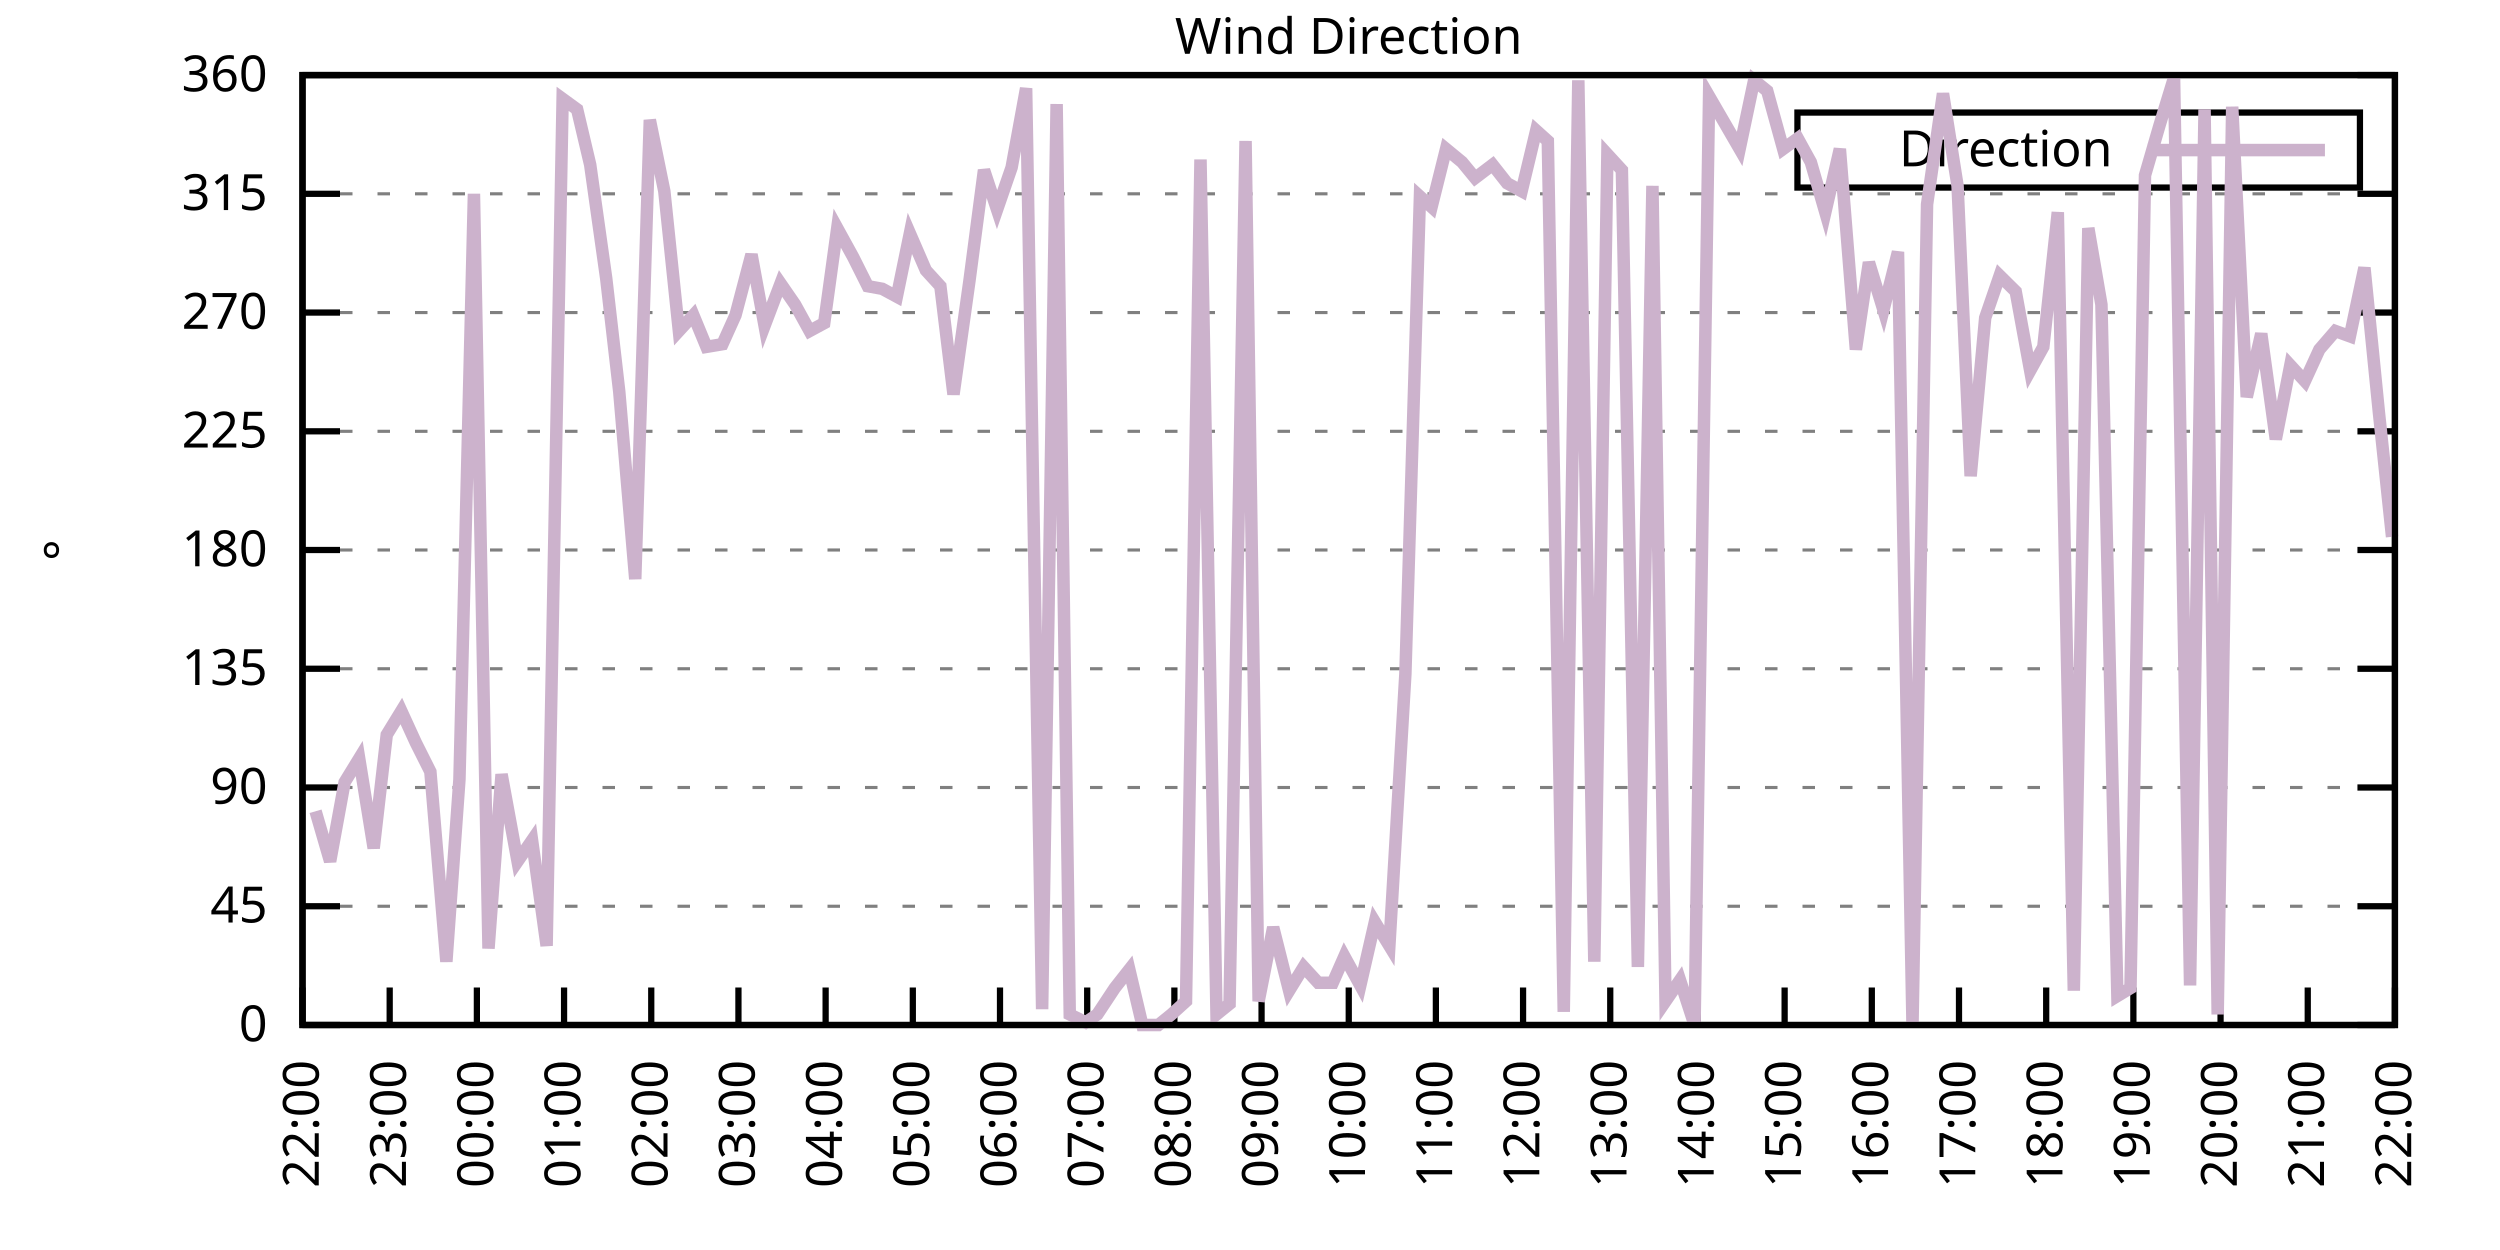
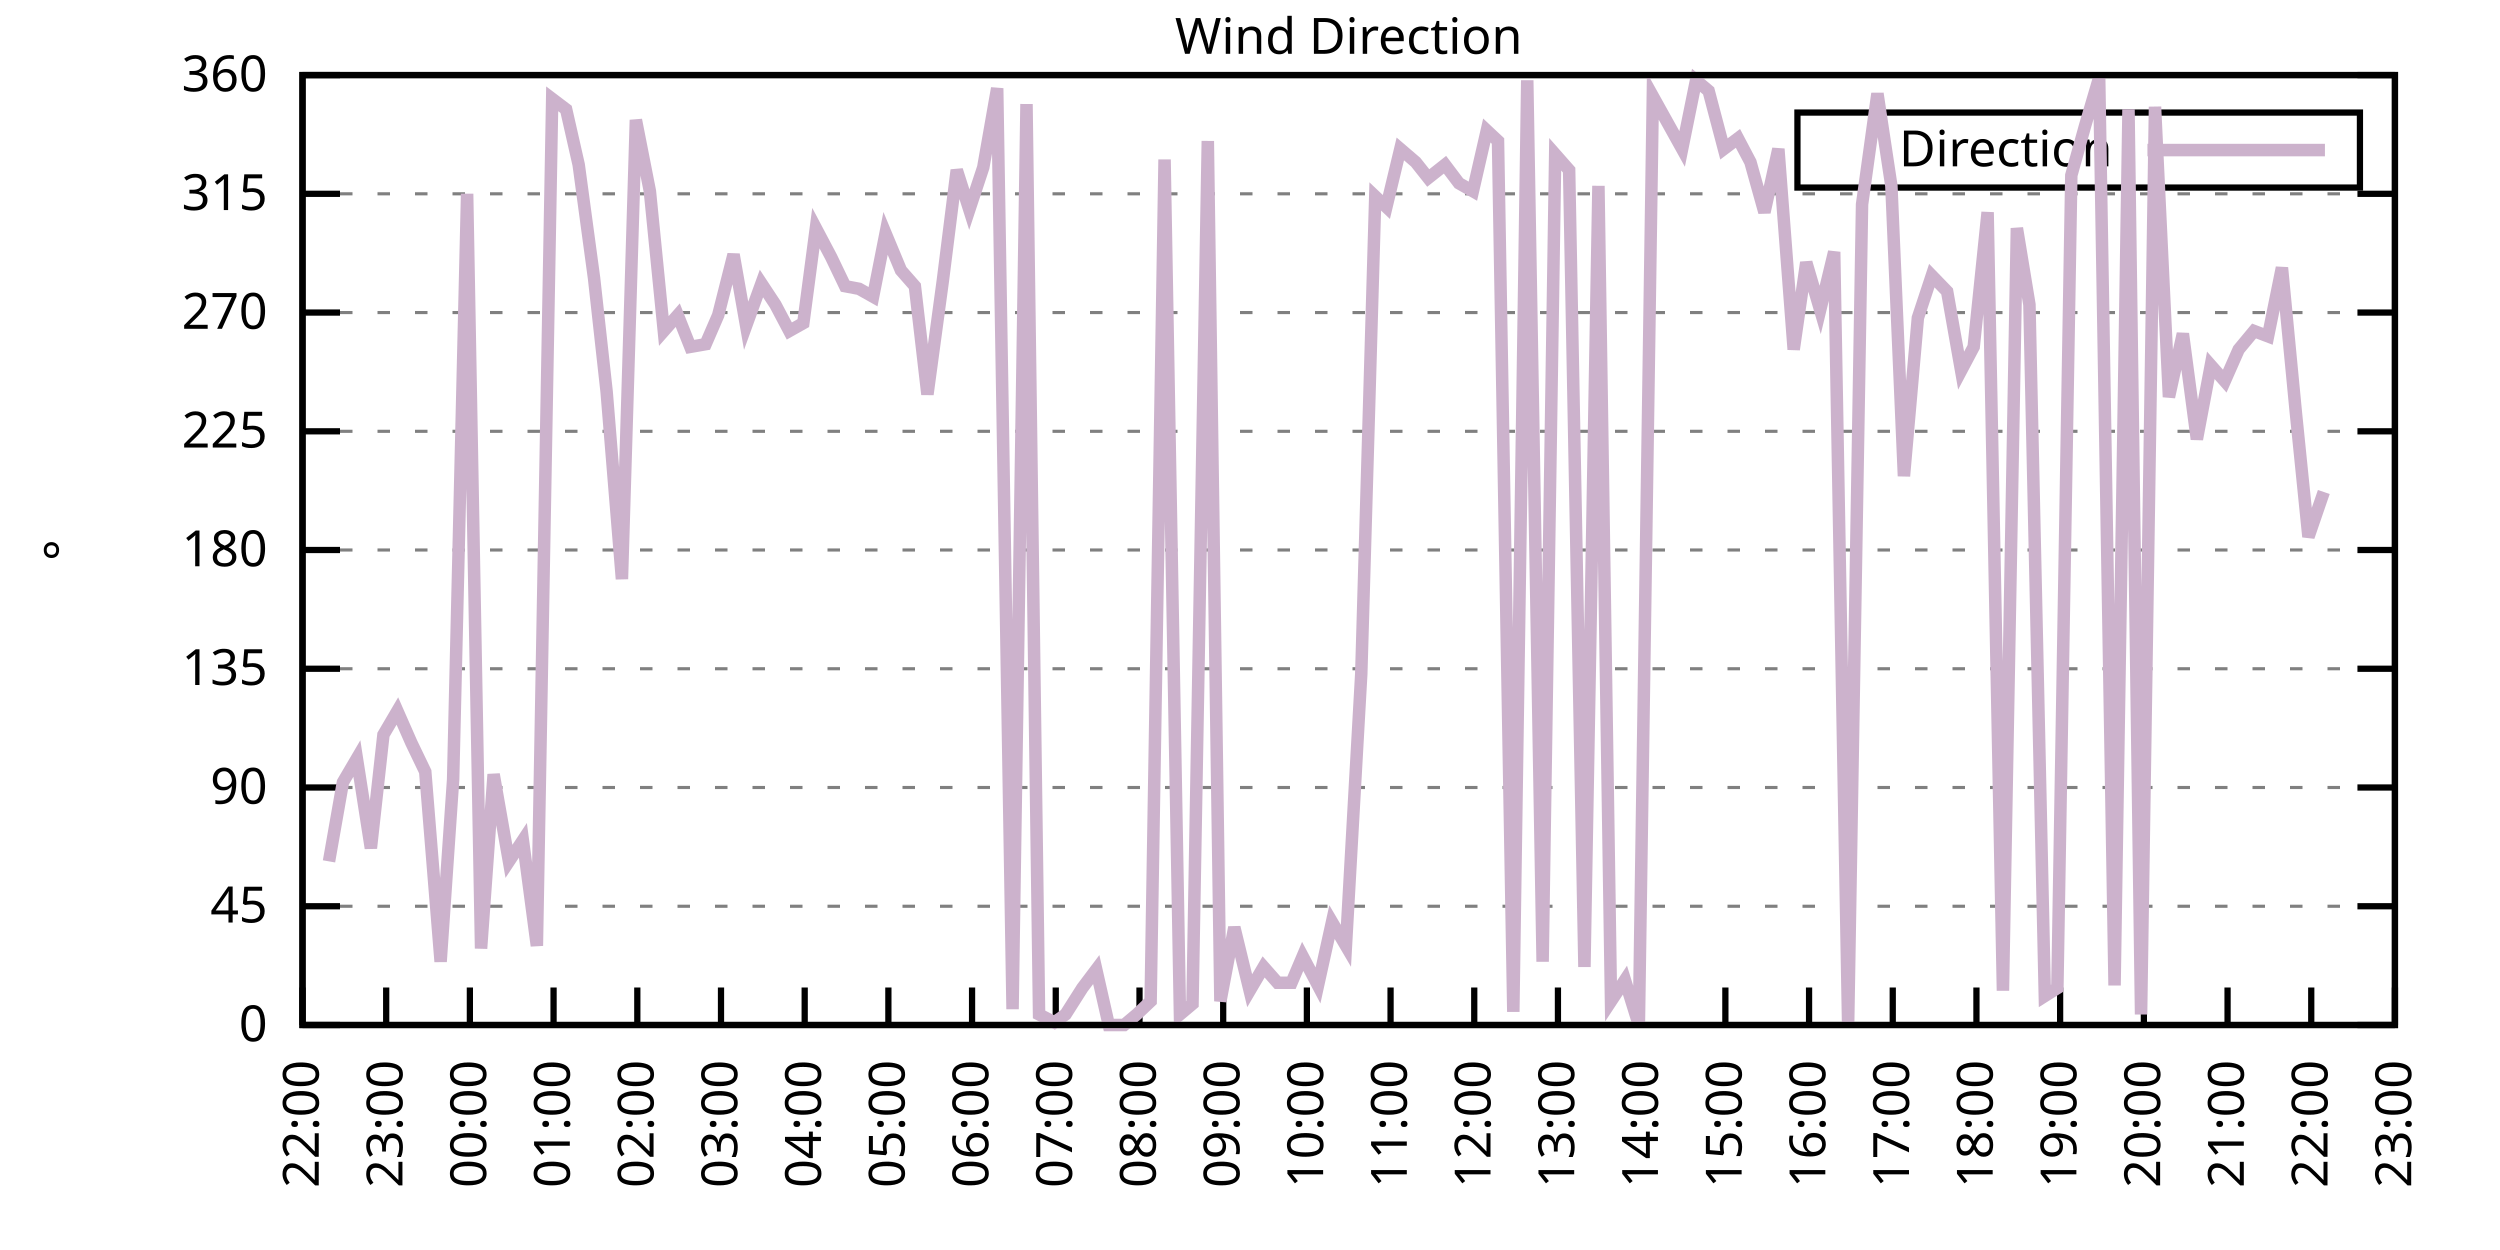
<svg xmlns="http://www.w3.org/2000/svg" xmlns:xlink="http://www.w3.org/1999/xlink" width="400" height="200" viewBox="0 0 400 200">
  <g id="gnuplot_canvas">
    <rect x="0" y="0" width="400" height="200" fill="none" />
    <defs>
      <circle id="gpDot" r="0.5" stroke-width="0.5" stroke="currentColor" />
      <path id="gpPt0" stroke-width="0.333" stroke="currentColor" d="M-1,0 h2 M0,-1 v2" />
      <path id="gpPt1" stroke-width="0.333" stroke="currentColor" d="M-1,-1 L1,1 M1,-1 L-1,1" />
      <path id="gpPt2" stroke-width="0.333" stroke="currentColor" d="M-1,0 L1,0 M0,-1 L0,1 M-1,-1 L1,1 M-1,1 L1,-1" />
      <rect id="gpPt3" stroke-width="0.333" stroke="currentColor" x="-1" y="-1" width="2" height="2" />
      <rect id="gpPt4" stroke-width="0.333" stroke="currentColor" fill="currentColor" x="-1" y="-1" width="2" height="2" />
      <circle id="gpPt5" stroke-width="0.333" stroke="currentColor" cx="0" cy="0" r="1" />
      <use xlink:href="#gpPt5" id="gpPt6" fill="currentColor" stroke="none" />
      <path id="gpPt7" stroke-width="0.333" stroke="currentColor" d="M0,-1.33 L-1.33,0.67 L1.33,0.67 z" />
      <use xlink:href="#gpPt7" id="gpPt8" fill="currentColor" stroke="none" />
      <use xlink:href="#gpPt7" id="gpPt9" stroke="currentColor" transform="rotate(180)" />
      <use xlink:href="#gpPt9" id="gpPt10" fill="currentColor" stroke="none" />
      <use xlink:href="#gpPt3" id="gpPt11" stroke="currentColor" transform="rotate(45)" />
      <use xlink:href="#gpPt11" id="gpPt12" fill="currentColor" stroke="none" />
      <path id="gpPt13" stroke-width="0.333" stroke="currentColor" d="M0,1.330 L1.265,0.411 L0.782,-1.067 L-0.782,-1.076 L-1.265,0.411 z" />
      <use xlink:href="#gpPt13" id="gpPt14" fill="currentColor" stroke="none" />
      <filter id="textbox" filterUnits="objectBoundingBox" x="0" y="0" height="1" width="1">
        <feFlood flood-color="white" flood-opacity="1" result="bgnd" />
        <feComposite in="SourceGraphic" in2="bgnd" operator="atop" />
      </filter>
      <filter id="greybox" filterUnits="objectBoundingBox" x="0" y="0" height="1" width="1">
        <feFlood flood-color="lightgrey" flood-opacity="1" result="grey" />
        <feComposite in="SourceGraphic" in2="grey" operator="atop" />
      </filter>
    </defs>
    <g fill="none" color="white" stroke="currentColor" stroke-width="1.00" stroke-linecap="butt" stroke-linejoin="miter">
</g>
    <g fill="none" color="black" stroke="currentColor" stroke-width="1.00" stroke-linecap="butt" stroke-linejoin="miter">
      <g stroke="none" shape-rendering="crispEdges">
        <polygon fill="rgb(255, 255, 255)" points="48.40,164.00 383.18,164.00 383.18,12.02 48.40,12.02 " />
      </g>
    </g>
    <g fill="none" color="black" stroke="currentColor" stroke-width="1.00" stroke-linecap="butt" stroke-linejoin="miter">
</g>
    <g fill="none" color="black" stroke="black" stroke-width="0.50" stroke-linecap="butt" stroke-linejoin="miter">
</g>
    <g fill="none" color="gray" stroke="currentColor" stroke-width="0.50" stroke-linecap="butt" stroke-linejoin="miter">
      <path stroke="gray" stroke-dasharray="2,4" class="gridline" d="M48.40,164.00 L383.19,164.00  " />
    </g>
    <g fill="none" color="gray" stroke="gray" stroke-width="1.00" stroke-linecap="butt" stroke-linejoin="miter">
</g>
    <g fill="none" color="black" stroke="currentColor" stroke-width="1.00" stroke-linecap="butt" stroke-linejoin="miter">
      <path stroke="black" d="M48.40,164.00 L54.40,164.00 M383.19,164.00 L377.19,164.00  " />
      <g transform="translate(42.80,166.60)" stroke="none" fill="black" font-family="Sans" font-size="8.00" text-anchor="end">
        <text>
          <tspan font-family="Sans"> 0</tspan>
        </text>
      </g>
    </g>
    <g fill="none" color="black" stroke="currentColor" stroke-width="1.00" stroke-linecap="butt" stroke-linejoin="miter">
</g>
    <g fill="none" color="black" stroke="black" stroke-width="0.50" stroke-linecap="butt" stroke-linejoin="miter">
</g>
    <g fill="none" color="gray" stroke="currentColor" stroke-width="0.50" stroke-linecap="butt" stroke-linejoin="miter">
      <path stroke="gray" stroke-dasharray="2,4" class="gridline" d="M48.40,145.00 L383.19,145.00  " />
    </g>
    <g fill="none" color="gray" stroke="gray" stroke-width="1.00" stroke-linecap="butt" stroke-linejoin="miter">
</g>
    <g fill="none" color="black" stroke="currentColor" stroke-width="1.00" stroke-linecap="butt" stroke-linejoin="miter">
      <path stroke="black" d="M48.40,145.00 L54.40,145.00 M383.19,145.00 L377.19,145.00  " />
      <g transform="translate(42.80,147.60)" stroke="none" fill="black" font-family="Sans" font-size="8.00" text-anchor="end">
        <text>
          <tspan font-family="Sans"> 45</tspan>
        </text>
      </g>
    </g>
    <g fill="none" color="black" stroke="currentColor" stroke-width="1.00" stroke-linecap="butt" stroke-linejoin="miter">
</g>
    <g fill="none" color="black" stroke="black" stroke-width="0.50" stroke-linecap="butt" stroke-linejoin="miter">
</g>
    <g fill="none" color="gray" stroke="currentColor" stroke-width="0.50" stroke-linecap="butt" stroke-linejoin="miter">
      <path stroke="gray" stroke-dasharray="2,4" class="gridline" d="M48.40,126.00 L383.19,126.00  " />
    </g>
    <g fill="none" color="gray" stroke="gray" stroke-width="1.00" stroke-linecap="butt" stroke-linejoin="miter">
</g>
    <g fill="none" color="black" stroke="currentColor" stroke-width="1.00" stroke-linecap="butt" stroke-linejoin="miter">
      <path stroke="black" d="M48.40,126.00 L54.40,126.00 M383.19,126.00 L377.19,126.00  " />
      <g transform="translate(42.80,128.60)" stroke="none" fill="black" font-family="Sans" font-size="8.00" text-anchor="end">
        <text>
          <tspan font-family="Sans"> 90</tspan>
        </text>
      </g>
    </g>
    <g fill="none" color="black" stroke="currentColor" stroke-width="1.00" stroke-linecap="butt" stroke-linejoin="miter">
</g>
    <g fill="none" color="black" stroke="black" stroke-width="0.50" stroke-linecap="butt" stroke-linejoin="miter">
</g>
    <g fill="none" color="gray" stroke="currentColor" stroke-width="0.50" stroke-linecap="butt" stroke-linejoin="miter">
      <path stroke="gray" stroke-dasharray="2,4" class="gridline" d="M48.40,107.00 L383.19,107.00  " />
    </g>
    <g fill="none" color="gray" stroke="gray" stroke-width="1.00" stroke-linecap="butt" stroke-linejoin="miter">
</g>
    <g fill="none" color="black" stroke="currentColor" stroke-width="1.00" stroke-linecap="butt" stroke-linejoin="miter">
      <path stroke="black" d="M48.40,107.00 L54.40,107.00 M383.19,107.00 L377.19,107.00  " />
      <g transform="translate(42.80,109.60)" stroke="none" fill="black" font-family="Sans" font-size="8.00" text-anchor="end">
        <text>
          <tspan font-family="Sans"> 135</tspan>
        </text>
      </g>
    </g>
    <g fill="none" color="black" stroke="currentColor" stroke-width="1.00" stroke-linecap="butt" stroke-linejoin="miter">
</g>
    <g fill="none" color="black" stroke="black" stroke-width="0.50" stroke-linecap="butt" stroke-linejoin="miter">
</g>
    <g fill="none" color="gray" stroke="currentColor" stroke-width="0.50" stroke-linecap="butt" stroke-linejoin="miter">
      <path stroke="gray" stroke-dasharray="2,4" class="gridline" d="M48.40,88.00 L383.19,88.00  " />
    </g>
    <g fill="none" color="gray" stroke="gray" stroke-width="1.00" stroke-linecap="butt" stroke-linejoin="miter">
</g>
    <g fill="none" color="black" stroke="currentColor" stroke-width="1.00" stroke-linecap="butt" stroke-linejoin="miter">
      <path stroke="black" d="M48.40,88.00 L54.40,88.00 M383.19,88.00 L377.19,88.00  " />
      <g transform="translate(42.80,90.60)" stroke="none" fill="black" font-family="Sans" font-size="8.00" text-anchor="end">
        <text>
          <tspan font-family="Sans"> 180</tspan>
        </text>
      </g>
    </g>
    <g fill="none" color="black" stroke="currentColor" stroke-width="1.00" stroke-linecap="butt" stroke-linejoin="miter">
</g>
    <g fill="none" color="black" stroke="black" stroke-width="0.50" stroke-linecap="butt" stroke-linejoin="miter">
</g>
    <g fill="none" color="gray" stroke="currentColor" stroke-width="0.50" stroke-linecap="butt" stroke-linejoin="miter">
      <path stroke="gray" stroke-dasharray="2,4" class="gridline" d="M48.40,69.01 L383.19,69.01  " />
    </g>
    <g fill="none" color="gray" stroke="gray" stroke-width="1.00" stroke-linecap="butt" stroke-linejoin="miter">
</g>
    <g fill="none" color="black" stroke="currentColor" stroke-width="1.00" stroke-linecap="butt" stroke-linejoin="miter">
      <path stroke="black" d="M48.40,69.01 L54.40,69.01 M383.19,69.01 L377.19,69.01  " />
      <g transform="translate(42.80,71.61)" stroke="none" fill="black" font-family="Sans" font-size="8.00" text-anchor="end">
        <text>
          <tspan font-family="Sans"> 225</tspan>
        </text>
      </g>
    </g>
    <g fill="none" color="black" stroke="currentColor" stroke-width="1.00" stroke-linecap="butt" stroke-linejoin="miter">
</g>
    <g fill="none" color="black" stroke="black" stroke-width="0.50" stroke-linecap="butt" stroke-linejoin="miter">
</g>
    <g fill="none" color="gray" stroke="currentColor" stroke-width="0.50" stroke-linecap="butt" stroke-linejoin="miter">
      <path stroke="gray" stroke-dasharray="2,4" class="gridline" d="M48.40,50.01 L383.19,50.01  " />
    </g>
    <g fill="none" color="gray" stroke="gray" stroke-width="1.00" stroke-linecap="butt" stroke-linejoin="miter">
</g>
    <g fill="none" color="black" stroke="currentColor" stroke-width="1.00" stroke-linecap="butt" stroke-linejoin="miter">
      <path stroke="black" d="M48.40,50.01 L54.40,50.01 M383.19,50.01 L377.19,50.01  " />
      <g transform="translate(42.80,52.61)" stroke="none" fill="black" font-family="Sans" font-size="8.00" text-anchor="end">
        <text>
          <tspan font-family="Sans"> 270</tspan>
        </text>
      </g>
    </g>
    <g fill="none" color="black" stroke="currentColor" stroke-width="1.00" stroke-linecap="butt" stroke-linejoin="miter">
</g>
    <g fill="none" color="black" stroke="black" stroke-width="0.50" stroke-linecap="butt" stroke-linejoin="miter">
</g>
    <g fill="none" color="gray" stroke="currentColor" stroke-width="0.50" stroke-linecap="butt" stroke-linejoin="miter">
      <path stroke="gray" stroke-dasharray="2,4" class="gridline" d="M48.40,31.01 L383.19,31.01  " />
    </g>
    <g fill="none" color="gray" stroke="gray" stroke-width="1.00" stroke-linecap="butt" stroke-linejoin="miter">
</g>
    <g fill="none" color="black" stroke="currentColor" stroke-width="1.00" stroke-linecap="butt" stroke-linejoin="miter">
      <path stroke="black" d="M48.40,31.01 L54.40,31.01 M383.19,31.01 L377.19,31.01  " />
      <g transform="translate(42.80,33.61)" stroke="none" fill="black" font-family="Sans" font-size="8.00" text-anchor="end">
        <text>
          <tspan font-family="Sans"> 315</tspan>
        </text>
      </g>
    </g>
    <g fill="none" color="black" stroke="currentColor" stroke-width="1.00" stroke-linecap="butt" stroke-linejoin="miter">
</g>
    <g fill="none" color="black" stroke="black" stroke-width="0.50" stroke-linecap="butt" stroke-linejoin="miter">
</g>
    <g fill="none" color="gray" stroke="currentColor" stroke-width="0.50" stroke-linecap="butt" stroke-linejoin="miter">
      <path stroke="gray" stroke-dasharray="2,4" class="gridline" d="M48.40,12.01 L383.19,12.01  " />
    </g>
    <g fill="none" color="gray" stroke="gray" stroke-width="1.00" stroke-linecap="butt" stroke-linejoin="miter">
</g>
    <g fill="none" color="black" stroke="currentColor" stroke-width="1.00" stroke-linecap="butt" stroke-linejoin="miter">
      <path stroke="black" d="M48.40,12.01 L54.40,12.01 M383.19,12.01 L377.19,12.01  " />
      <g transform="translate(42.80,14.61)" stroke="none" fill="black" font-family="Sans" font-size="8.00" text-anchor="end">
        <text>
          <tspan font-family="Sans"> 360</tspan>
        </text>
      </g>
    </g>
    <g fill="none" color="black" stroke="currentColor" stroke-width="1.00" stroke-linecap="butt" stroke-linejoin="miter">
      <path stroke="black" d="M48.40,164.00 L48.40,158.00  " />
      <g transform="translate(51.00,169.60) rotate(270.00)" stroke="none" fill="black" font-family="Sans" font-size="8.00" text-anchor="end">
        <text>
          <tspan font-family="Sans">22:00</tspan>
        </text>
      </g>
    </g>
    <g fill="none" color="black" stroke="currentColor" stroke-width="1.00" stroke-linecap="butt" stroke-linejoin="miter">
-       <path stroke="black" d="M62.35,164.00 L62.35,158.00  " />
-       <g transform="translate(64.95,169.60) rotate(270.00)" stroke="none" fill="black" font-family="Sans" font-size="8.00" text-anchor="end">
+       <path stroke="black" d="M61.79,164.00 L61.79,158.00  " />
+       <g transform="translate(64.39,169.60) rotate(270.00)" stroke="none" fill="black" font-family="Sans" font-size="8.00" text-anchor="end">
        <text>
          <tspan font-family="Sans">23:00</tspan>
        </text>
      </g>
    </g>
    <g fill="none" color="black" stroke="currentColor" stroke-width="1.00" stroke-linecap="butt" stroke-linejoin="miter">
-       <path stroke="black" d="M76.30,164.00 L76.30,158.00  " />
-       <g transform="translate(78.90,169.60) rotate(270.00)" stroke="none" fill="black" font-family="Sans" font-size="8.00" text-anchor="end">
+       <path stroke="black" d="M75.18,164.00 L75.18,158.00  " />
+       <g transform="translate(77.78,169.60) rotate(270.00)" stroke="none" fill="black" font-family="Sans" font-size="8.00" text-anchor="end">
        <text>
          <tspan font-family="Sans">00:00</tspan>
        </text>
      </g>
    </g>
    <g fill="none" color="black" stroke="currentColor" stroke-width="1.00" stroke-linecap="butt" stroke-linejoin="miter">
-       <path stroke="black" d="M90.25,164.00 L90.25,158.00  " />
-       <g transform="translate(92.85,169.60) rotate(270.00)" stroke="none" fill="black" font-family="Sans" font-size="8.00" text-anchor="end">
+       <path stroke="black" d="M88.57,164.00 L88.57,158.00  " />
+       <g transform="translate(91.17,169.60) rotate(270.00)" stroke="none" fill="black" font-family="Sans" font-size="8.00" text-anchor="end">
        <text>
          <tspan font-family="Sans">01:00</tspan>
        </text>
      </g>
    </g>
    <g fill="none" color="black" stroke="currentColor" stroke-width="1.00" stroke-linecap="butt" stroke-linejoin="miter">
-       <path stroke="black" d="M104.20,164.00 L104.20,158.00  " />
-       <g transform="translate(106.80,169.60) rotate(270.00)" stroke="none" fill="black" font-family="Sans" font-size="8.00" text-anchor="end">
+       <path stroke="black" d="M101.97,164.00 L101.97,158.00  " />
+       <g transform="translate(104.57,169.60) rotate(270.00)" stroke="none" fill="black" font-family="Sans" font-size="8.00" text-anchor="end">
        <text>
          <tspan font-family="Sans">02:00</tspan>
        </text>
      </g>
    </g>
    <g fill="none" color="black" stroke="currentColor" stroke-width="1.00" stroke-linecap="butt" stroke-linejoin="miter">
-       <path stroke="black" d="M118.15,164.00 L118.15,158.00  " />
-       <g transform="translate(120.75,169.60) rotate(270.00)" stroke="none" fill="black" font-family="Sans" font-size="8.00" text-anchor="end">
+       <path stroke="black" d="M115.36,164.00 L115.36,158.00  " />
+       <g transform="translate(117.96,169.60) rotate(270.00)" stroke="none" fill="black" font-family="Sans" font-size="8.00" text-anchor="end">
        <text>
          <tspan font-family="Sans">03:00</tspan>
        </text>
      </g>
    </g>
    <g fill="none" color="black" stroke="currentColor" stroke-width="1.00" stroke-linecap="butt" stroke-linejoin="miter">
-       <path stroke="black" d="M132.10,164.00 L132.10,158.00  " />
-       <g transform="translate(134.70,169.60) rotate(270.00)" stroke="none" fill="black" font-family="Sans" font-size="8.00" text-anchor="end">
+       <path stroke="black" d="M128.75,164.00 L128.75,158.00  " />
+       <g transform="translate(131.35,169.60) rotate(270.00)" stroke="none" fill="black" font-family="Sans" font-size="8.00" text-anchor="end">
        <text>
          <tspan font-family="Sans">04:00</tspan>
        </text>
      </g>
    </g>
    <g fill="none" color="black" stroke="currentColor" stroke-width="1.00" stroke-linecap="butt" stroke-linejoin="miter">
-       <path stroke="black" d="M146.05,164.00 L146.05,158.00  " />
-       <g transform="translate(148.65,169.60) rotate(270.00)" stroke="none" fill="black" font-family="Sans" font-size="8.00" text-anchor="end">
+       <path stroke="black" d="M142.14,164.00 L142.14,158.00  " />
+       <g transform="translate(144.74,169.60) rotate(270.00)" stroke="none" fill="black" font-family="Sans" font-size="8.00" text-anchor="end">
        <text>
          <tspan font-family="Sans">05:00</tspan>
        </text>
      </g>
    </g>
    <g fill="none" color="black" stroke="currentColor" stroke-width="1.00" stroke-linecap="butt" stroke-linejoin="miter">
-       <path stroke="black" d="M160.00,164.00 L160.00,158.00  " />
-       <g transform="translate(162.60,169.60) rotate(270.00)" stroke="none" fill="black" font-family="Sans" font-size="8.00" text-anchor="end">
+       <path stroke="black" d="M155.53,164.00 L155.53,158.00  " />
+       <g transform="translate(158.13,169.60) rotate(270.00)" stroke="none" fill="black" font-family="Sans" font-size="8.00" text-anchor="end">
        <text>
          <tspan font-family="Sans">06:00</tspan>
        </text>
      </g>
    </g>
    <g fill="none" color="black" stroke="currentColor" stroke-width="1.00" stroke-linecap="butt" stroke-linejoin="miter">
-       <path stroke="black" d="M173.95,164.00 L173.95,158.00  " />
-       <g transform="translate(176.55,169.60) rotate(270.00)" stroke="none" fill="black" font-family="Sans" font-size="8.00" text-anchor="end">
+       <path stroke="black" d="M168.92,164.00 L168.92,158.00  " />
+       <g transform="translate(171.52,169.60) rotate(270.00)" stroke="none" fill="black" font-family="Sans" font-size="8.00" text-anchor="end">
        <text>
          <tspan font-family="Sans">07:00</tspan>
        </text>
      </g>
    </g>
    <g fill="none" color="black" stroke="currentColor" stroke-width="1.00" stroke-linecap="butt" stroke-linejoin="miter">
-       <path stroke="black" d="M187.90,164.00 L187.90,158.00  " />
-       <g transform="translate(190.50,169.60) rotate(270.00)" stroke="none" fill="black" font-family="Sans" font-size="8.00" text-anchor="end">
+       <path stroke="black" d="M182.32,164.00 L182.32,158.00  " />
+       <g transform="translate(184.92,169.60) rotate(270.00)" stroke="none" fill="black" font-family="Sans" font-size="8.00" text-anchor="end">
        <text>
          <tspan font-family="Sans">08:00</tspan>
        </text>
      </g>
    </g>
    <g fill="none" color="black" stroke="currentColor" stroke-width="1.00" stroke-linecap="butt" stroke-linejoin="miter">
-       <path stroke="black" d="M201.85,164.00 L201.85,158.00  " />
-       <g transform="translate(204.45,169.60) rotate(270.00)" stroke="none" fill="black" font-family="Sans" font-size="8.00" text-anchor="end">
+       <path stroke="black" d="M195.71,164.00 L195.71,158.00  " />
+       <g transform="translate(198.31,169.60) rotate(270.00)" stroke="none" fill="black" font-family="Sans" font-size="8.00" text-anchor="end">
        <text>
          <tspan font-family="Sans">09:00</tspan>
        </text>
      </g>
    </g>
    <g fill="none" color="black" stroke="currentColor" stroke-width="1.00" stroke-linecap="butt" stroke-linejoin="miter">
-       <path stroke="black" d="M215.80,164.00 L215.80,158.00  " />
-       <g transform="translate(218.40,169.60) rotate(270.00)" stroke="none" fill="black" font-family="Sans" font-size="8.00" text-anchor="end">
+       <path stroke="black" d="M209.10,164.00 L209.10,158.00  " />
+       <g transform="translate(211.70,169.60) rotate(270.00)" stroke="none" fill="black" font-family="Sans" font-size="8.00" text-anchor="end">
        <text>
          <tspan font-family="Sans">10:00</tspan>
        </text>
      </g>
    </g>
    <g fill="none" color="black" stroke="currentColor" stroke-width="1.00" stroke-linecap="butt" stroke-linejoin="miter">
-       <path stroke="black" d="M229.74,164.00 L229.74,158.00  " />
-       <g transform="translate(232.34,169.60) rotate(270.00)" stroke="none" fill="black" font-family="Sans" font-size="8.00" text-anchor="end">
+       <path stroke="black" d="M222.49,164.00 L222.49,158.00  " />
+       <g transform="translate(225.09,169.60) rotate(270.00)" stroke="none" fill="black" font-family="Sans" font-size="8.00" text-anchor="end">
        <text>
          <tspan font-family="Sans">11:00</tspan>
        </text>
      </g>
    </g>
    <g fill="none" color="black" stroke="currentColor" stroke-width="1.00" stroke-linecap="butt" stroke-linejoin="miter">
-       <path stroke="black" d="M243.69,164.00 L243.69,158.00  " />
-       <g transform="translate(246.29,169.60) rotate(270.00)" stroke="none" fill="black" font-family="Sans" font-size="8.00" text-anchor="end">
+       <path stroke="black" d="M235.88,164.00 L235.88,158.00  " />
+       <g transform="translate(238.48,169.60) rotate(270.00)" stroke="none" fill="black" font-family="Sans" font-size="8.00" text-anchor="end">
        <text>
          <tspan font-family="Sans">12:00</tspan>
        </text>
      </g>
    </g>
    <g fill="none" color="black" stroke="currentColor" stroke-width="1.00" stroke-linecap="butt" stroke-linejoin="miter">
-       <path stroke="black" d="M257.64,164.00 L257.64,158.00  " />
-       <g transform="translate(260.24,169.60) rotate(270.00)" stroke="none" fill="black" font-family="Sans" font-size="8.00" text-anchor="end">
+       <path stroke="black" d="M249.27,164.00 L249.27,158.00  " />
+       <g transform="translate(251.87,169.60) rotate(270.00)" stroke="none" fill="black" font-family="Sans" font-size="8.00" text-anchor="end">
        <text>
          <tspan font-family="Sans">13:00</tspan>
        </text>
      </g>
    </g>
    <g fill="none" color="black" stroke="currentColor" stroke-width="1.00" stroke-linecap="butt" stroke-linejoin="miter">
-       <path stroke="black" d="M271.59,164.00 L271.59,158.00  " />
-       <g transform="translate(274.19,169.60) rotate(270.00)" stroke="none" fill="black" font-family="Sans" font-size="8.00" text-anchor="end">
+       <path stroke="black" d="M262.67,164.00 L262.67,158.00  " />
+       <g transform="translate(265.27,169.60) rotate(270.00)" stroke="none" fill="black" font-family="Sans" font-size="8.00" text-anchor="end">
        <text>
          <tspan font-family="Sans">14:00</tspan>
        </text>
      </g>
    </g>
    <g fill="none" color="black" stroke="currentColor" stroke-width="1.00" stroke-linecap="butt" stroke-linejoin="miter">
-       <path stroke="black" d="M285.54,164.00 L285.54,158.00  " />
-       <g transform="translate(288.14,169.60) rotate(270.00)" stroke="none" fill="black" font-family="Sans" font-size="8.00" text-anchor="end">
+       <path stroke="black" d="M276.06,164.00 L276.06,158.00  " />
+       <g transform="translate(278.66,169.60) rotate(270.00)" stroke="none" fill="black" font-family="Sans" font-size="8.00" text-anchor="end">
        <text>
          <tspan font-family="Sans">15:00</tspan>
        </text>
      </g>
    </g>
    <g fill="none" color="black" stroke="currentColor" stroke-width="1.00" stroke-linecap="butt" stroke-linejoin="miter">
-       <path stroke="black" d="M299.49,164.00 L299.49,158.00  " />
-       <g transform="translate(302.09,169.60) rotate(270.00)" stroke="none" fill="black" font-family="Sans" font-size="8.00" text-anchor="end">
+       <path stroke="black" d="M289.45,164.00 L289.45,158.00  " />
+       <g transform="translate(292.05,169.60) rotate(270.00)" stroke="none" fill="black" font-family="Sans" font-size="8.00" text-anchor="end">
        <text>
          <tspan font-family="Sans">16:00</tspan>
        </text>
      </g>
    </g>
    <g fill="none" color="black" stroke="currentColor" stroke-width="1.00" stroke-linecap="butt" stroke-linejoin="miter">
-       <path stroke="black" d="M313.44,164.00 L313.44,158.00  " />
-       <g transform="translate(316.04,169.60) rotate(270.00)" stroke="none" fill="black" font-family="Sans" font-size="8.00" text-anchor="end">
+       <path stroke="black" d="M302.84,164.00 L302.84,158.00  " />
+       <g transform="translate(305.44,169.60) rotate(270.00)" stroke="none" fill="black" font-family="Sans" font-size="8.00" text-anchor="end">
        <text>
          <tspan font-family="Sans">17:00</tspan>
        </text>
      </g>
    </g>
    <g fill="none" color="black" stroke="currentColor" stroke-width="1.00" stroke-linecap="butt" stroke-linejoin="miter">
-       <path stroke="black" d="M327.39,164.00 L327.39,158.00  " />
-       <g transform="translate(329.99,169.60) rotate(270.00)" stroke="none" fill="black" font-family="Sans" font-size="8.00" text-anchor="end">
+       <path stroke="black" d="M316.23,164.00 L316.23,158.00  " />
+       <g transform="translate(318.83,169.60) rotate(270.00)" stroke="none" fill="black" font-family="Sans" font-size="8.00" text-anchor="end">
        <text>
          <tspan font-family="Sans">18:00</tspan>
        </text>
      </g>
    </g>
    <g fill="none" color="black" stroke="currentColor" stroke-width="1.00" stroke-linecap="butt" stroke-linejoin="miter">
-       <path stroke="black" d="M341.34,164.00 L341.34,158.00  " />
-       <g transform="translate(343.94,169.60) rotate(270.00)" stroke="none" fill="black" font-family="Sans" font-size="8.00" text-anchor="end">
+       <path stroke="black" d="M329.62,164.00 L329.62,158.00  " />
+       <g transform="translate(332.22,169.60) rotate(270.00)" stroke="none" fill="black" font-family="Sans" font-size="8.00" text-anchor="end">
        <text>
          <tspan font-family="Sans">19:00</tspan>
        </text>
      </g>
    </g>
    <g fill="none" color="black" stroke="currentColor" stroke-width="1.00" stroke-linecap="butt" stroke-linejoin="miter">
-       <path stroke="black" d="M355.29,164.00 L355.29,158.00  " />
-       <g transform="translate(357.89,169.60) rotate(270.00)" stroke="none" fill="black" font-family="Sans" font-size="8.00" text-anchor="end">
+       <path stroke="black" d="M343.02,164.00 L343.02,158.00  " />
+       <g transform="translate(345.62,169.60) rotate(270.00)" stroke="none" fill="black" font-family="Sans" font-size="8.00" text-anchor="end">
        <text>
          <tspan font-family="Sans">20:00</tspan>
        </text>
      </g>
    </g>
    <g fill="none" color="black" stroke="currentColor" stroke-width="1.00" stroke-linecap="butt" stroke-linejoin="miter">
-       <path stroke="black" d="M369.24,164.00 L369.24,158.00  " />
-       <g transform="translate(371.84,169.60) rotate(270.00)" stroke="none" fill="black" font-family="Sans" font-size="8.00" text-anchor="end">
+       <path stroke="black" d="M356.41,164.00 L356.41,158.00  " />
+       <g transform="translate(359.01,169.60) rotate(270.00)" stroke="none" fill="black" font-family="Sans" font-size="8.00" text-anchor="end">
        <text>
          <tspan font-family="Sans">21:00</tspan>
+         </text>
+       </g>
+     </g>
+     <g fill="none" color="black" stroke="currentColor" stroke-width="1.00" stroke-linecap="butt" stroke-linejoin="miter">
+       <path stroke="black" d="M369.80,164.00 L369.80,158.00  " />
+       <g transform="translate(372.40,169.60) rotate(270.00)" stroke="none" fill="black" font-family="Sans" font-size="8.00" text-anchor="end">
+         <text>
+           <tspan font-family="Sans">22:00</tspan>
        </text>
      </g>
    </g>
    <g fill="none" color="black" stroke="currentColor" stroke-width="1.00" stroke-linecap="butt" stroke-linejoin="miter">
      <path stroke="black" d="M383.19,164.00 L383.19,158.00  " />
      <g transform="translate(385.79,169.60) rotate(270.00)" stroke="none" fill="black" font-family="Sans" font-size="8.00" text-anchor="end">
        <text>
-           <tspan font-family="Sans">22:00</tspan>
+           <tspan font-family="Sans">23:00</tspan>
        </text>
      </g>
    </g>
    <g fill="none" color="black" stroke="currentColor" stroke-width="1.00" stroke-linecap="butt" stroke-linejoin="miter">
</g>
    <g fill="none" color="black" stroke="currentColor" stroke-width="1.00" stroke-linecap="butt" stroke-linejoin="miter">
      <path stroke="black" d="M48.40,12.01 L48.40,164.00 L383.19,164.00 L383.19,12.01 L48.40,12.01 Z  " />
    </g>
    <g fill="none" color="black" stroke="currentColor" stroke-width="1.00" stroke-linecap="butt" stroke-linejoin="miter">
</g>
    <g fill="none" color="black" stroke="currentColor" stroke-width="1.00" stroke-linecap="butt" stroke-linejoin="miter">
      <path stroke="black" d="M287.59,30.01 L287.59,18.01 L377.59,18.01 L377.59,30.01 L287.59,30.01 Z  " />
    </g>
    <g id="Wind_direction_plot_1">
      <g fill="none" color="white" stroke="black" stroke-width="2.00" stroke-linecap="butt" stroke-linejoin="miter">
</g>
      <g fill="none" color="black" stroke="currentColor" stroke-width="2.00" stroke-linecap="butt" stroke-linejoin="miter">
        <g transform="translate(337.99,26.61)" stroke="none" fill="black" font-family="Sans" font-size="8.00" text-anchor="end">
          <text>
            <tspan font-family="Sans">Direction</tspan>
          </text>
        </g>
      </g>
      <g fill="none" color="black" stroke="currentColor" stroke-width="2.00" stroke-linecap="butt" stroke-linejoin="miter">
-         <path stroke="rgb(204, 178, 204)" d="M343.59,24.01 L371.99,24.01 M50.49,129.80 L52.82,137.82 L55.14,125.16 L57.47,121.36 L59.79,135.71 L61.88,117.56   L64.21,113.76 L66.53,118.83 L68.86,123.47 L71.42,153.87 L73.51,124.74 L75.83,31.01 L78.16,151.76 L80.25,123.89   L82.81,137.82 L85.13,134.45 L87.46,151.33 L90.02,15.81 L92.34,17.50 L94.43,26.36 L96.99,44.52 L99.08,62.67   L101.64,92.65 L103.97,19.19 L106.29,30.59 L108.62,52.96 L110.94,50.43 L113.03,55.50 L115.59,55.07 L117.68,50.43   L120.24,40.72 L122.33,52.12 L124.89,45.36 L127.22,48.74 L129.54,52.96 L131.87,51.70 L133.96,36.50 L136.51,41.14   L138.84,45.79 L141.16,46.21 L143.49,47.47 L145.58,37.34 L148.14,43.25 L150.46,45.79 L152.56,63.10 L155.11,44.94   L157.44,27.21 L159.53,33.54 L161.86,26.79 L164.18,14.12 L166.74,161.47 L169.06,16.65 L171.16,162.31 L173.71,163.58   L175.57,162.31 L178.36,158.09 L180.69,155.13 L182.78,164.00 L185.34,164.00 L187.43,162.31 L189.76,160.20 L192.08,25.52   L194.64,162.31 L196.73,160.62 L199.29,22.56 L201.38,160.20 L203.71,148.38 L206.26,158.51 L208.59,154.71 L210.91,157.24   L213.24,157.24 L215.10,153.02 L217.65,157.67 L219.98,147.53 L222.30,151.33 L224.86,107.85 L227.19,31.43 L229.05,33.12   L231.37,23.83 L233.93,25.94 L236.02,28.48 L238.81,26.36 L241.14,29.32 L243.46,30.59 L245.79,20.88 L247.65,22.56   L250.20,161.89 L252.53,12.85 L255.09,153.87 L257.18,24.68 L259.50,27.21 L262.06,154.71 L264.39,29.74 L266.48,160.20   L268.80,156.82 L271.13,164.00 L273.45,15.39 L278.34,23.83 L280.66,12.85 L282.75,14.54 L285.31,23.83 L287.64,22.14   L289.73,25.94 L292.05,33.96 L294.38,23.83 L296.94,55.92 L299.03,41.99 L301.35,49.59 L303.68,40.30 L306.00,164.00   L308.33,32.70 L310.88,14.97 L313.21,29.74 L315.30,76.18 L317.63,50.85 L319.95,44.10 L322.51,46.63 L324.83,59.30   L326.93,55.50 L329.25,33.96 L331.81,158.51 L334.13,36.50 L336.23,48.74 L338.78,159.36 L340.88,158.09 L343.20,28.05   L345.53,20.03 L347.85,12.43 L350.41,157.67 L352.73,17.50 L354.83,162.31 L357.15,17.08 L359.48,63.52 L361.80,53.39   L364.13,70.27 L366.45,58.45 L368.78,60.98 L371.10,55.92 L373.66,52.96 L375.98,53.81 L378.31,42.83 L380.63,66.05   L382.73,85.89  " />
+         <path stroke="rgb(204, 178, 204)" d="M343.59,24.01 L371.99,24.01 M52.64,137.82 L54.87,125.16 L57.10,121.36 L59.34,135.71 L61.35,117.56 L63.58,113.76   L65.81,118.83 L68.04,123.47 L70.50,153.87 L72.50,124.74 L74.74,31.01 L76.97,151.76 L78.98,123.89 L81.43,137.82   L83.66,134.45 L85.90,151.33 L88.35,15.81 L90.58,17.50 L92.59,26.36 L95.05,44.52 L97.06,62.67 L99.51,92.65   L101.74,19.19 L103.98,30.59 L106.21,52.96 L108.44,50.43 L110.45,55.50 L112.90,55.07 L114.91,50.43 L117.37,40.72   L119.38,52.12 L121.83,45.36 L124.06,48.74 L126.29,52.96 L128.53,51.70 L130.54,36.50 L132.99,41.14 L135.22,45.79   L137.45,46.21 L139.69,47.47 L141.69,37.34 L144.15,43.25 L146.38,45.79 L148.39,63.10 L150.85,44.94 L153.08,27.21   L155.09,33.54 L157.32,26.79 L159.55,14.12 L162.01,161.47 L164.24,16.65 L166.25,162.31 L168.70,163.58 L170.49,162.31   L173.17,158.09 L175.40,155.13 L177.41,164.00 L179.86,164.00 L181.87,162.31 L184.10,160.20 L186.33,25.52 L188.79,162.31   L190.80,160.62 L193.25,22.56 L195.26,160.20 L197.49,148.38 L199.95,158.51 L202.18,154.71 L204.41,157.24 L206.64,157.24   L208.43,153.02 L210.88,157.67 L213.12,147.53 L215.35,151.33 L217.80,107.85 L220.04,31.43 L221.82,33.12 L224.05,23.83   L226.51,25.94 L228.52,28.48 L231.20,26.36 L233.43,29.32 L235.66,30.59 L237.89,20.88 L239.68,22.56 L242.13,161.89   L244.36,12.85 L246.82,153.87 L248.83,24.68 L251.06,27.21 L253.51,154.71 L255.75,29.74 L257.76,160.20 L259.99,156.82   L262.22,164.00 L264.45,15.39 L269.14,23.83 L271.37,12.85 L273.38,14.54 L275.83,23.83 L278.07,22.14 L280.07,25.94   L282.31,33.96 L284.54,23.83 L286.99,55.92 L289.00,41.99 L291.23,49.59 L293.47,40.30 L295.70,164.00 L297.93,32.70   L300.39,14.97 L302.62,29.74 L304.63,76.18 L306.86,50.85 L309.09,44.10 L311.54,46.63 L313.78,59.30 L315.79,55.50   L318.02,33.96 L320.47,158.51 L322.70,36.50 L324.71,48.74 L327.17,159.36 L329.18,158.09 L331.41,28.05 L333.64,20.03   L335.87,12.43 L338.33,157.67 L340.56,17.50 L342.57,162.31 L344.80,17.08 L347.03,63.52 L349.26,53.39 L351.50,70.27   L353.73,58.45 L355.96,60.98 L358.19,55.92 L360.65,52.96 L362.88,53.81 L365.11,42.83 L367.34,66.05 L369.35,85.89   L371.81,78.72  " />
      </g>
    </g>
    <g fill="none" color="black" stroke="currentColor" stroke-width="2.00" stroke-linecap="butt" stroke-linejoin="miter">
</g>
    <g fill="none" color="black" stroke="black" stroke-width="1.00" stroke-linecap="butt" stroke-linejoin="miter">
</g>
    <g fill="none" color="black" stroke="currentColor" stroke-width="1.00" stroke-linecap="butt" stroke-linejoin="miter">
      <path stroke="black" d="M48.40,12.01 L48.40,164.00 L383.19,164.00 L383.19,12.01 L48.40,12.01 Z  " />
      <g transform="translate(12.80,88.01) rotate(270.00)" stroke="none" fill="black" font-family="Sans" font-size="8.00" text-anchor="middle">
        <text>
          <tspan font-family="Sans">°</tspan>
        </text>
      </g>
    </g>
    <g fill="none" color="black" stroke="currentColor" stroke-width="1.00" stroke-linecap="butt" stroke-linejoin="miter">
</g>
    <g fill="none" color="black" stroke="currentColor" stroke-width="1.00" stroke-linecap="butt" stroke-linejoin="miter">
      <g transform="translate(215.79,8.61)" stroke="none" fill="black" font-family="Sans" font-size="8.00" text-anchor="middle">
        <text>
          <tspan font-family="Sans">Wind Direction</tspan>
        </text>
      </g>
    </g>
    <g fill="none" color="black" stroke="currentColor" stroke-width="1.00" stroke-linecap="butt" stroke-linejoin="miter">
</g>
  </g>
</svg>
